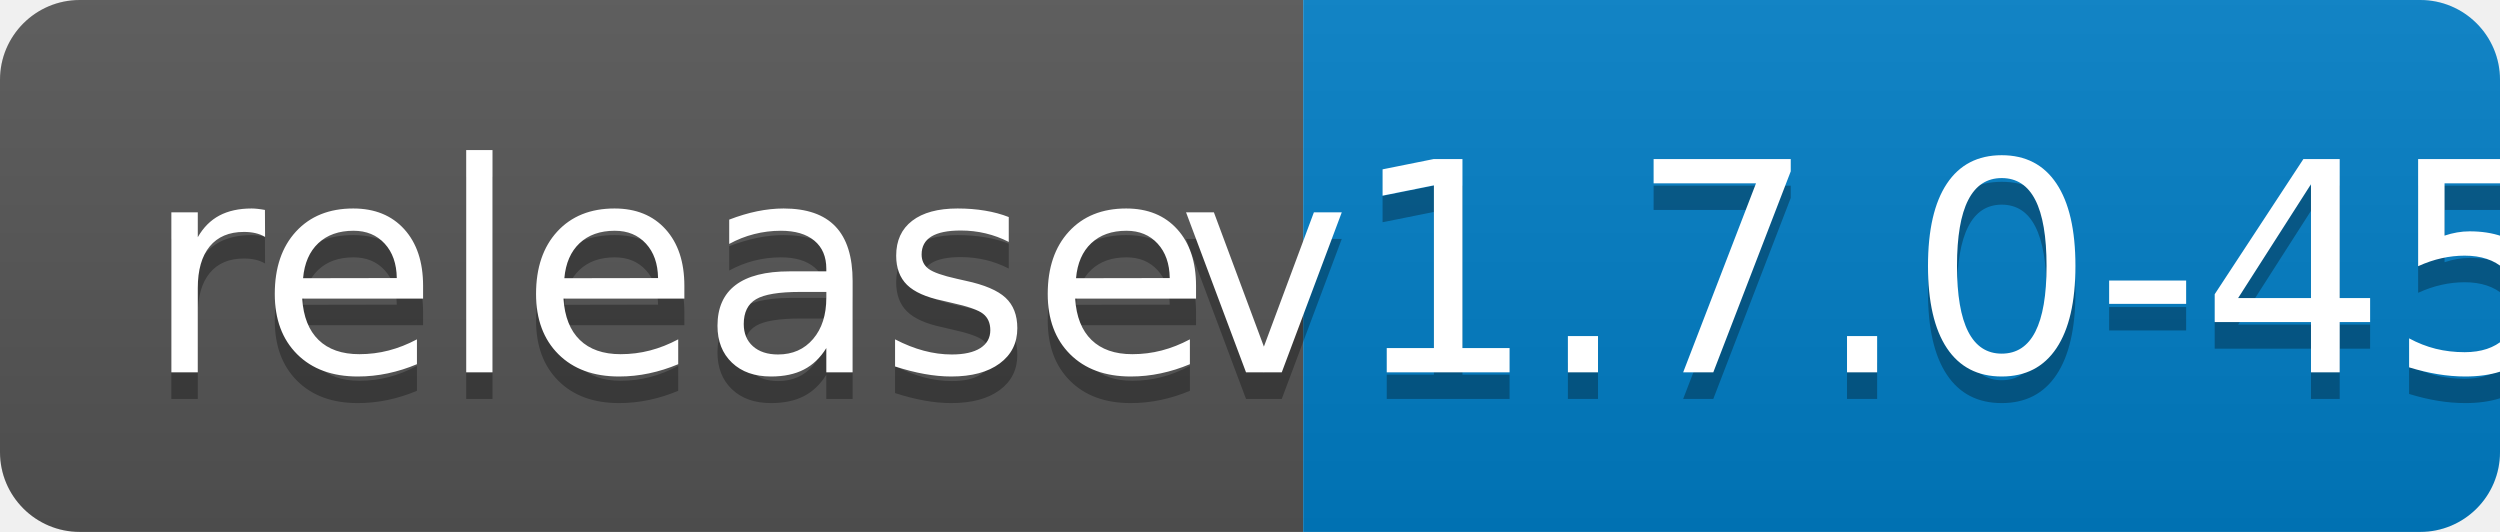
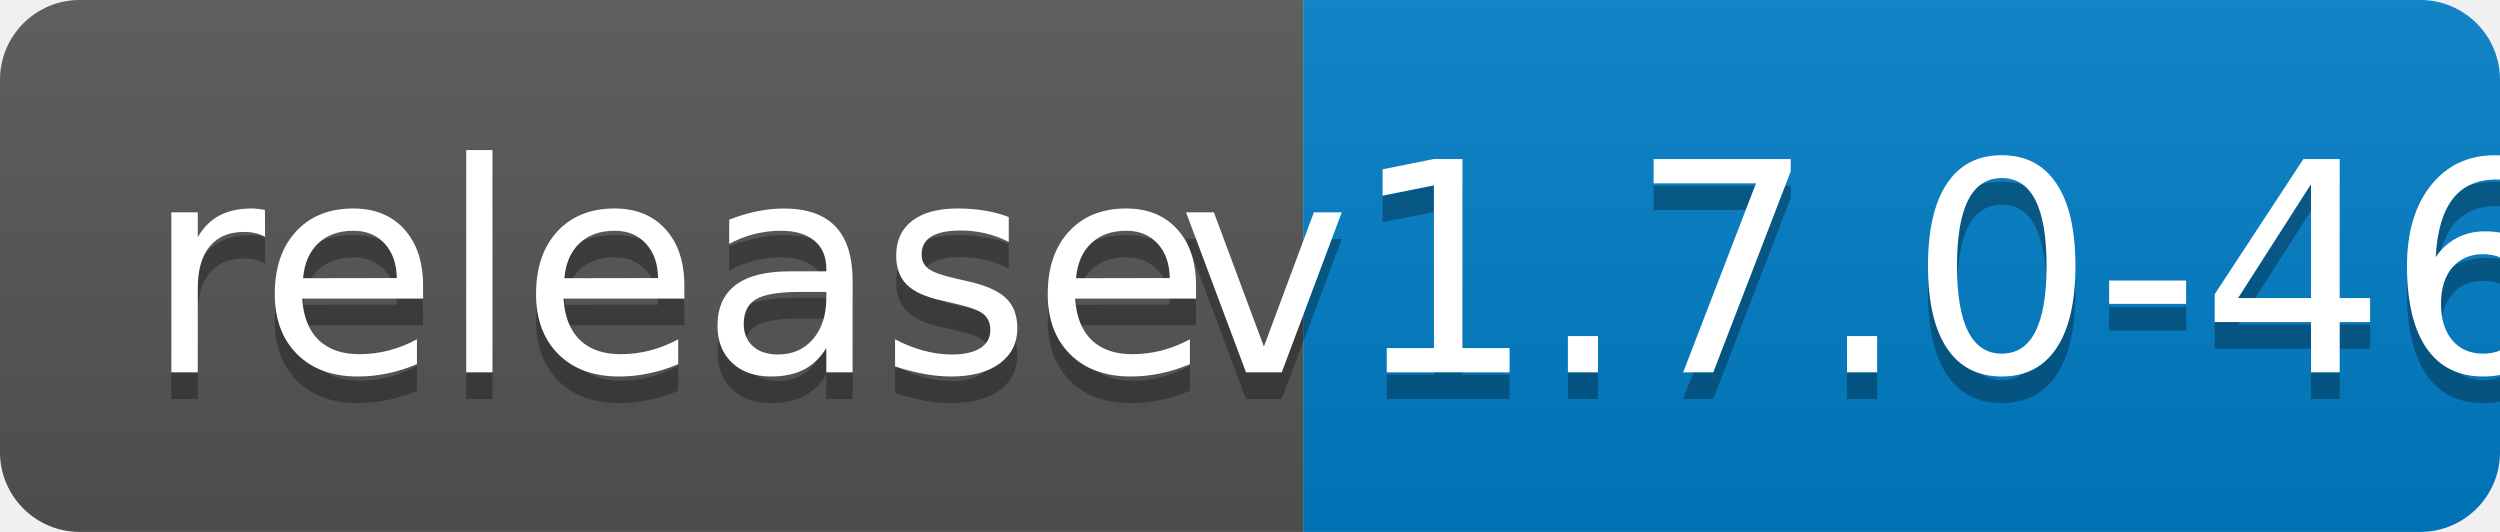
<svg xmlns="http://www.w3.org/2000/svg" width="94" height="20">
  <linearGradient id="b" x2="0" y2="100%">
    <stop offset="0" stop-color="#bbb" stop-opacity=".1" />
    <stop offset="1" stop-opacity=".1" />
  </linearGradient>
  <clipPath id="a">
    <rect width="94" height="20" rx="3" fill="#fff" />
  </clipPath>
  <g clip-path="url(#a)">
    <path fill="#555" d="M0 0h49v20H0z" />
    <path fill="#007ec6" d="M49 0h45v20H49z" />
    <path fill="url(#b)" d="M0 0h94v20H0z" />
  </g>
  <g fill="#fff" text-anchor="middle" font-family="DejaVu Sans,Verdana,Geneva,sans-serif" font-size="110">
    <text x="255" y="150" fill="#010101" fill-opacity=".3" transform="scale(.1)" textLength="390">release</text>
    <text x="255" y="140" transform="scale(.1)" textLength="390">release</text>
-     <text x="705" y="150" fill="#010101" fill-opacity=".3" transform="scale(.1)" textLength="350">v1.7.0-45</text>
-     <text x="705" y="140" transform="scale(.1)" textLength="350">v1.7.0-45</text>
+     <text x="705" y="150" fill="#010101" fill-opacity=".3" transform="scale(.1)" textLength="350">v1.7.0-46</text>
+     <text x="705" y="140" transform="scale(.1)" textLength="350">v1.7.0-46</text>
  </g>
</svg>
